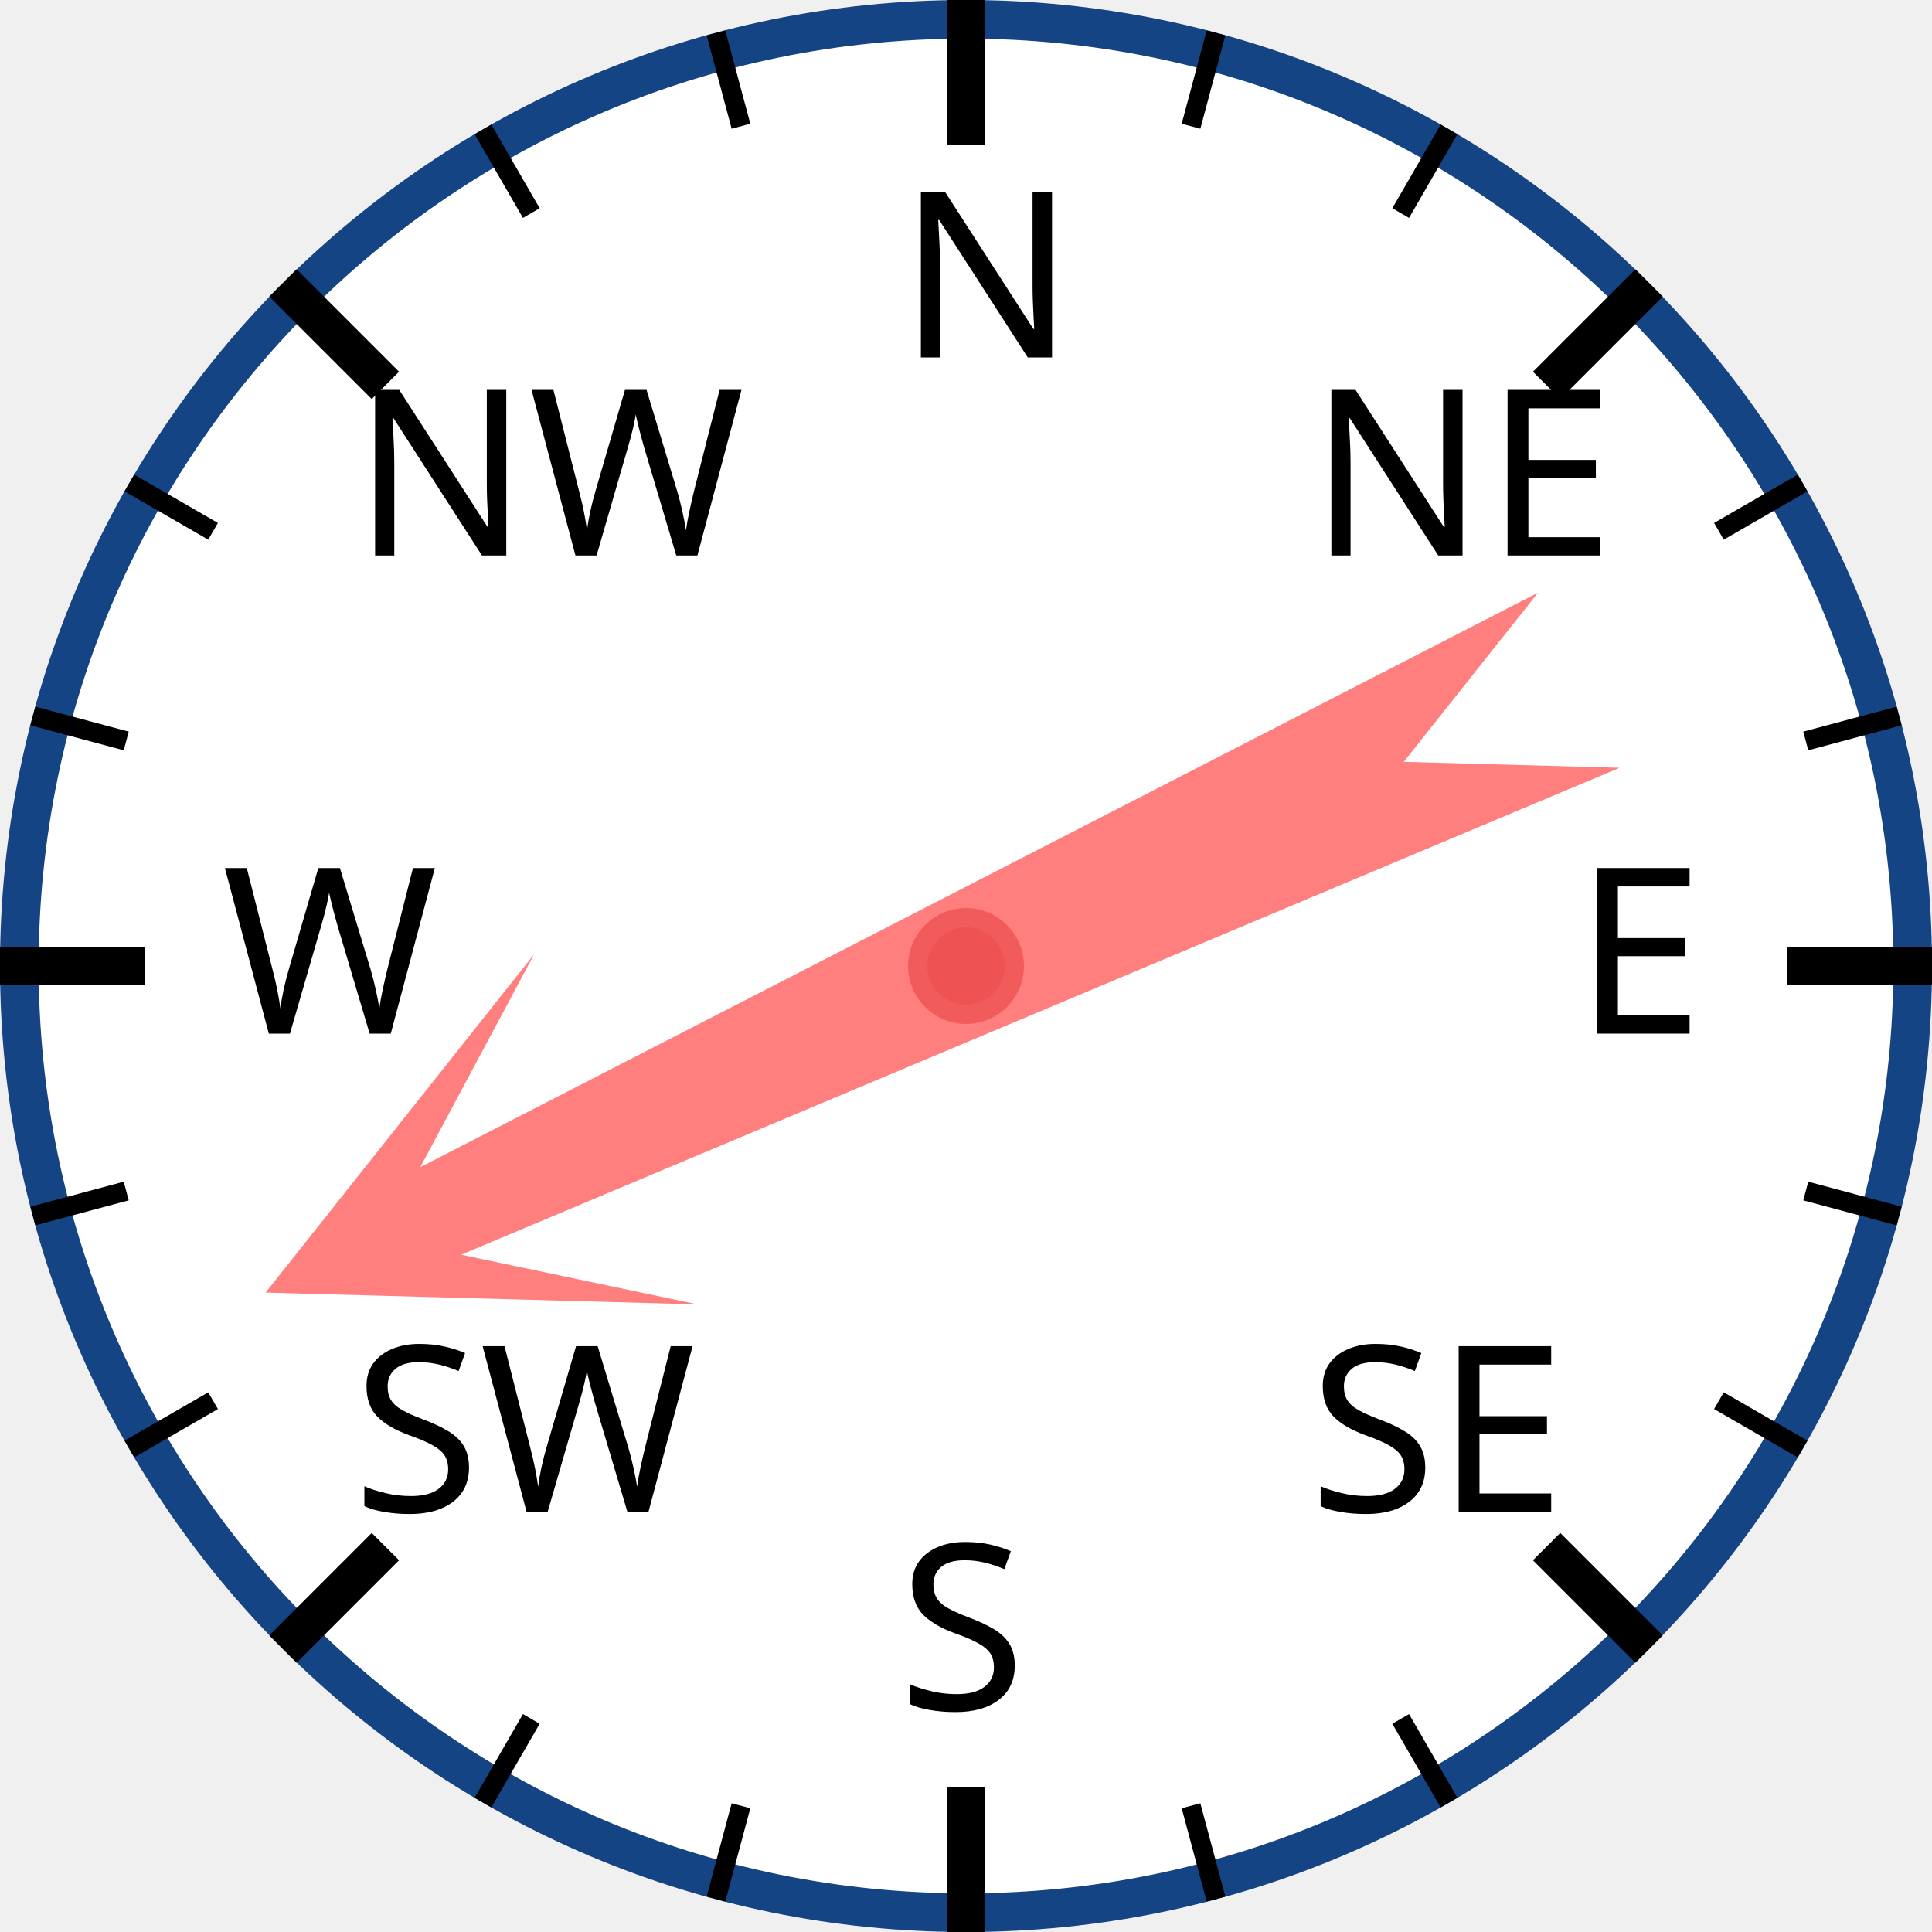
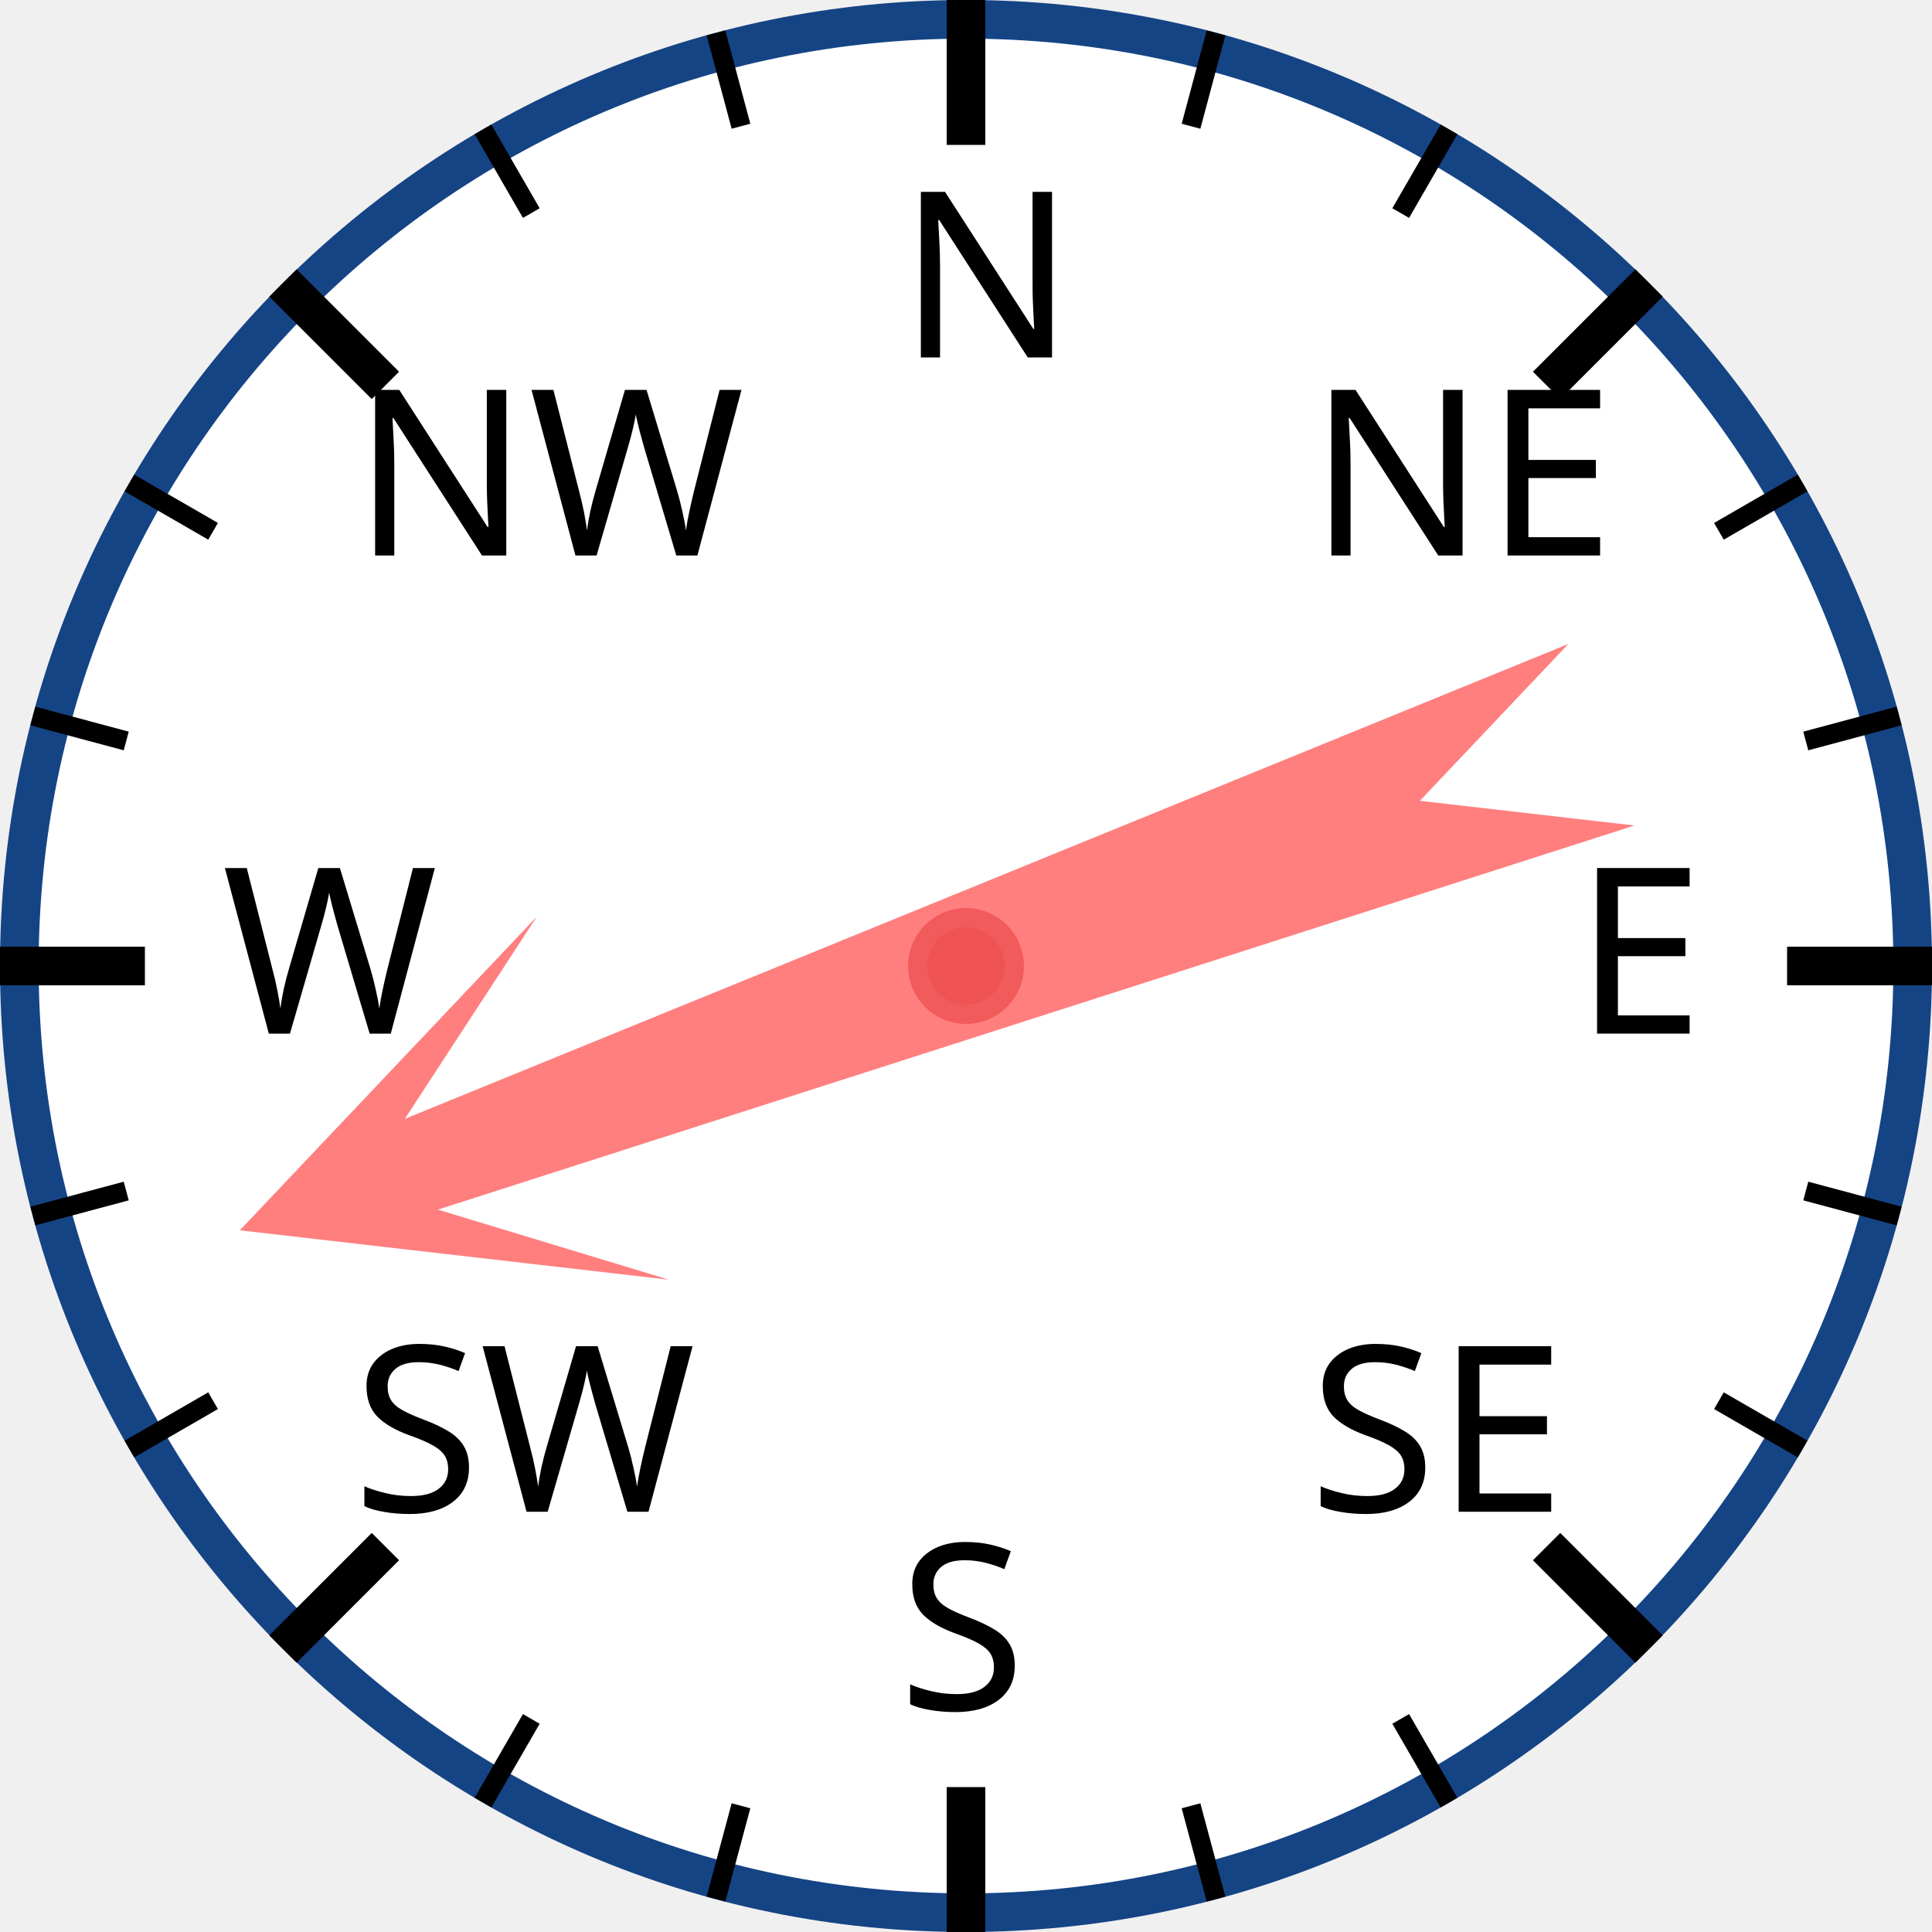
<svg xmlns="http://www.w3.org/2000/svg" width="120px" height="120px" viewBox="0 0 200 200">
  <circle cx="100" cy="100" r="98" style="fill: white; stroke: #154485; stroke-width: 4;" />
  <text x="93.0" y="37.0" style="font-family: sans-serif; font-size: 18pt;">N</text>
  <line x1="100.0" y1="0.0" x2="100.0" y2="15.0" style="stroke: black; stroke-width: 4;" />
  <line x1="74.118" y1="3.407" x2="76.706" y2="13.067" style="stroke: black; stroke-width: 2;" />
  <line x1="50" y1="13.397" x2="55" y2="22.058" style="stroke: black; stroke-width: 2;" />
  <text x="36.503" y="57.503" style="font-family: sans-serif; font-size: 18pt;">NW</text>
  <line x1="29.289" y1="29.289" x2="39.896" y2="39.896" style="stroke: black; stroke-width: 4;" />
  <line x1="13.397" y1="50" x2="22.058" y2="55" style="stroke: black; stroke-width: 2;" />
  <line x1="3.407" y1="74.118" x2="13.067" y2="76.706" style="stroke: black; stroke-width: 2;" />
  <text x="23.0" y="107.0" style="font-family: sans-serif; font-size: 18pt;">W</text>
  <line x1="0.0" y1="100.0" x2="15.0" y2="100.0" style="stroke: black; stroke-width: 4;" />
  <line x1="3.407" y1="125.882" x2="13.067" y2="123.294" style="stroke: black; stroke-width: 2;" />
  <line x1="13.397" y1="150" x2="22.058" y2="145" style="stroke: black; stroke-width: 2;" />
  <text x="36.503" y="156.497" style="font-family: sans-serif; font-size: 18pt;">SW</text>
  <line x1="29.289" y1="170.711" x2="39.896" y2="160.104" style="stroke: black; stroke-width: 4;" />
  <line x1="50" y1="186.603" x2="55" y2="177.942" style="stroke: black; stroke-width: 2;" />
  <line x1="74.118" y1="196.593" x2="76.706" y2="186.933" style="stroke: black; stroke-width: 2;" />
  <text x="93" y="177.0" style="font-family: sans-serif; font-size: 18pt;">S</text>
  <line x1="100" y1="200.0" x2="100" y2="185.0" style="stroke: black; stroke-width: 4;" />
  <line x1="125.882" y1="196.593" x2="123.294" y2="186.933" style="stroke: black; stroke-width: 2;" />
  <line x1="150.0" y1="186.603" x2="145.0" y2="177.942" style="stroke: black; stroke-width: 2;" />
  <text x="135.497" y="156.497" style="font-family: sans-serif; font-size: 18pt;">SE</text>
  <line x1="170.711" y1="170.711" x2="160.104" y2="160.104" style="stroke: black; stroke-width: 4;" />
  <line x1="186.603" y1="150" x2="177.942" y2="145" style="stroke: black; stroke-width: 2;" />
  <line x1="196.593" y1="125.882" x2="186.933" y2="123.294" style="stroke: black; stroke-width: 2;" />
  <text x="163.0" y="107" style="font-family: sans-serif; font-size: 18pt;">E</text>
  <line x1="200.0" y1="100" x2="185.0" y2="100" style="stroke: black; stroke-width: 4;" />
  <line x1="196.593" y1="74.118" x2="186.933" y2="76.706" style="stroke: black; stroke-width: 2;" />
  <line x1="186.603" y1="50" x2="177.942" y2="55" style="stroke: black; stroke-width: 2;" />
  <text x="135.497" y="57.503" style="font-family: sans-serif; font-size: 18pt;">NE</text>
  <line x1="170.711" y1="29.289" x2="160.104" y2="39.896" style="stroke: black; stroke-width: 4;" />
  <line x1="150" y1="13.397" x2="145" y2="22.058" style="stroke: black; stroke-width: 2;" />
  <line x1="125.882" y1="3.407" x2="123.294" y2="13.067" style="stroke: black; stroke-width: 2;" />
-   <polygon points="100 20 120 60 105 40 110 170 100 150 90 170 95 40 80 60" style="fill: red; fill-opacity: 0.5;" transform="rotate(245,100,100)" />
+   <polygon points="100 20 120 60 105 40 110 170 100 150 90 170 95 40 80 60" style="fill: red; fill-opacity: 0.5;" transform="rotate(250,100,100)" />
  <circle cx="100" cy="100" r="5" style="fill: #EE5252; stroke: #F25B5B; stroke-width: 2;" />
</svg>
